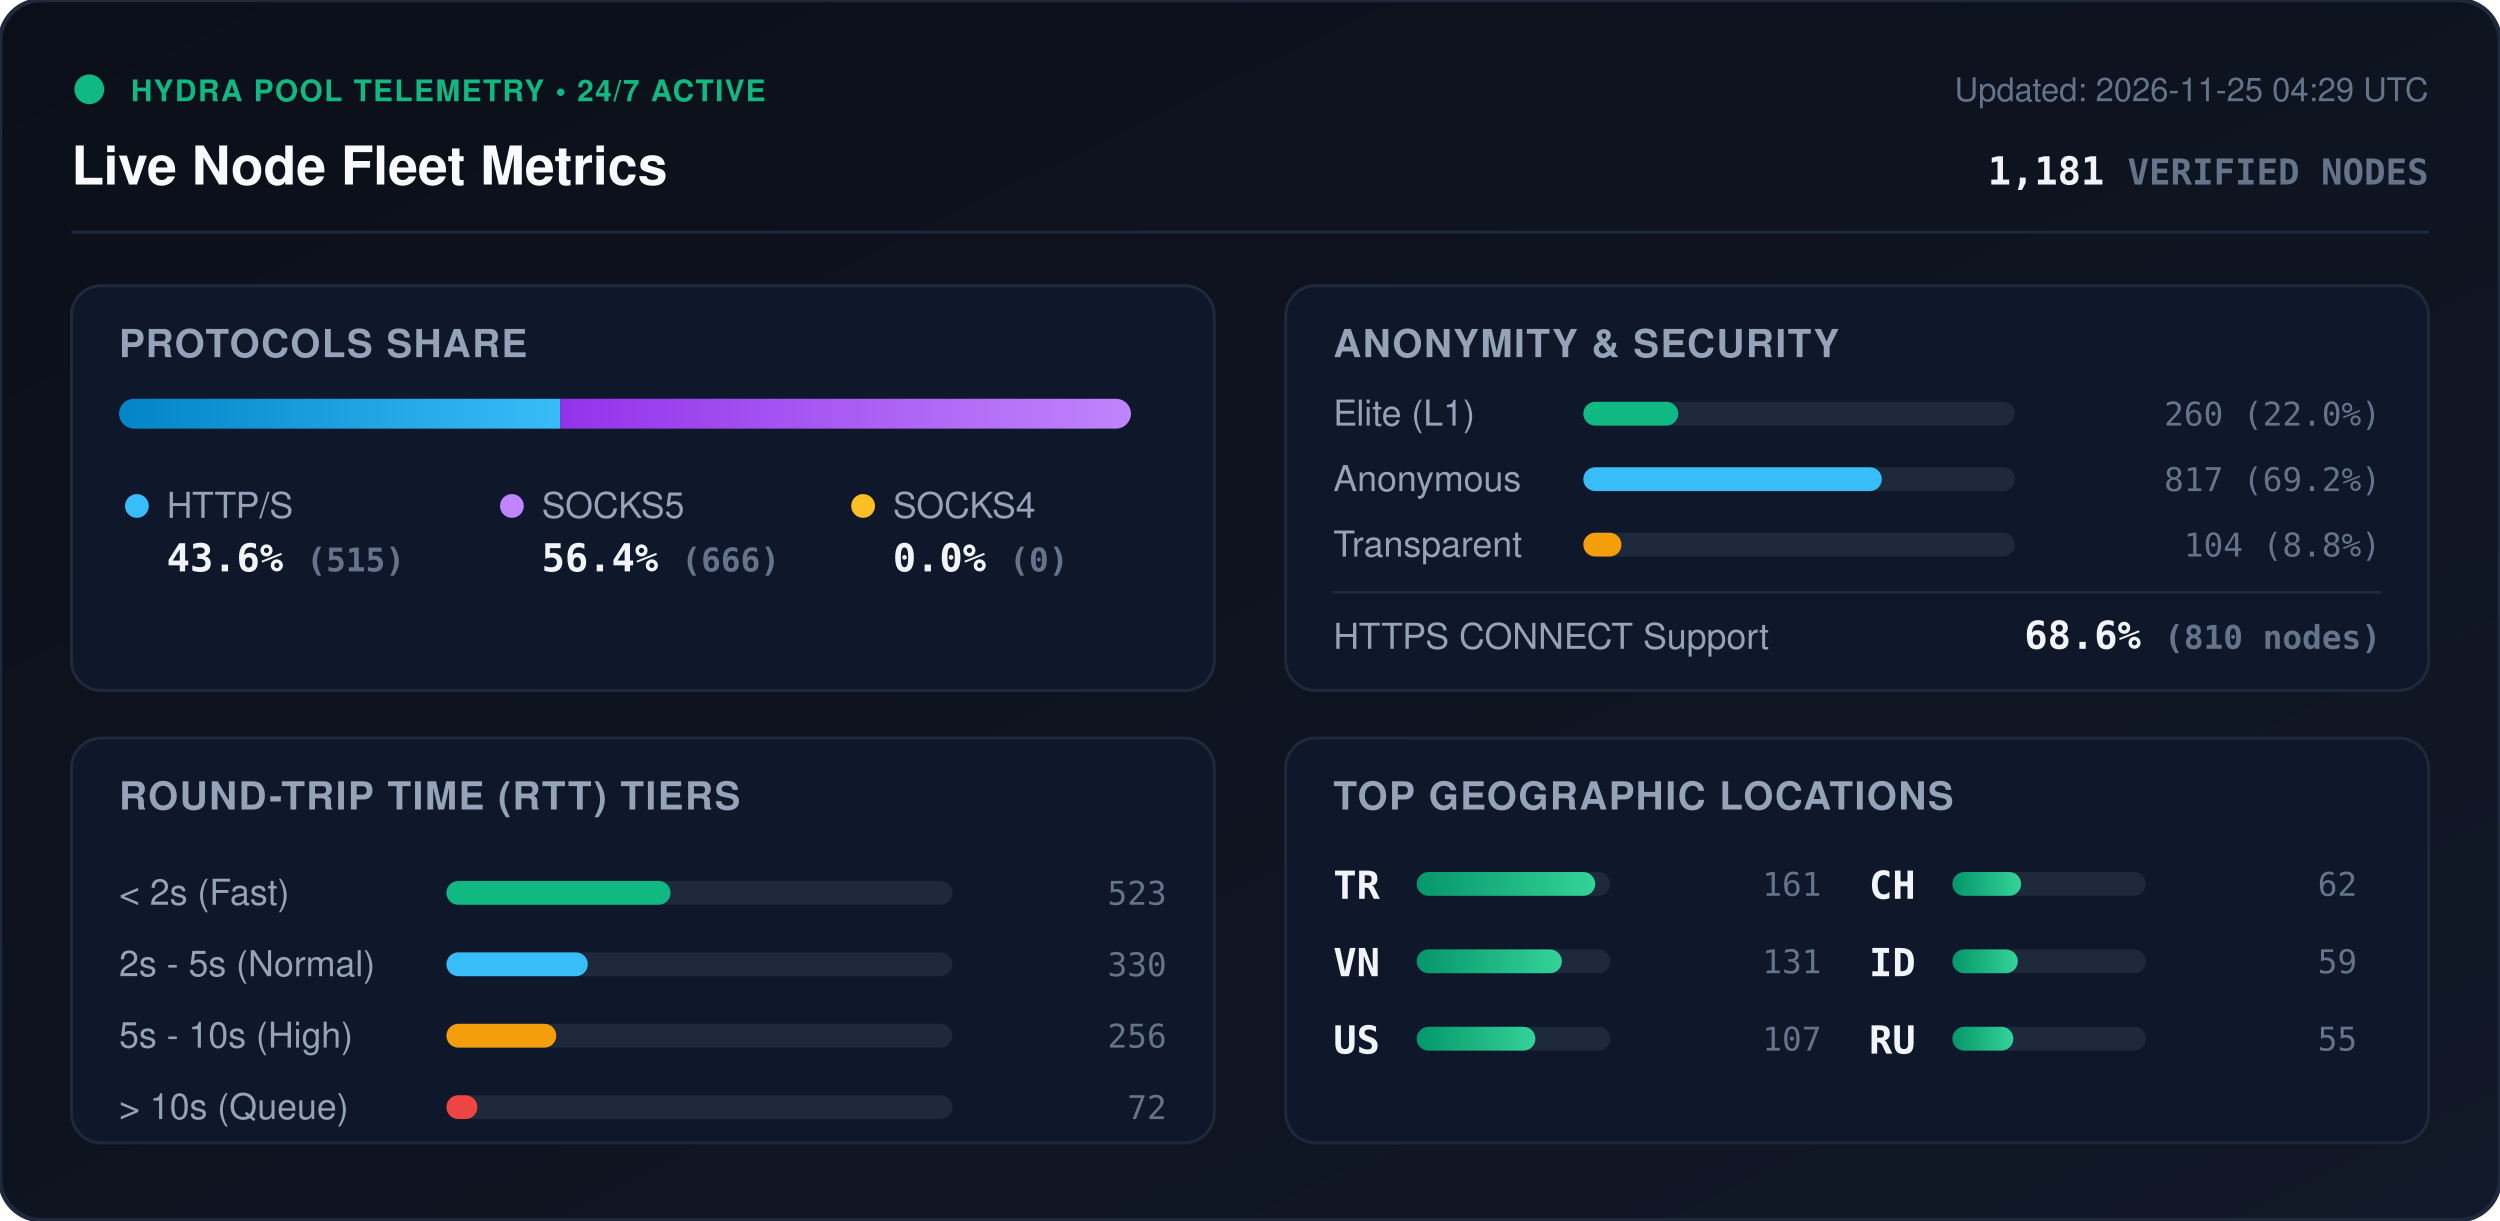
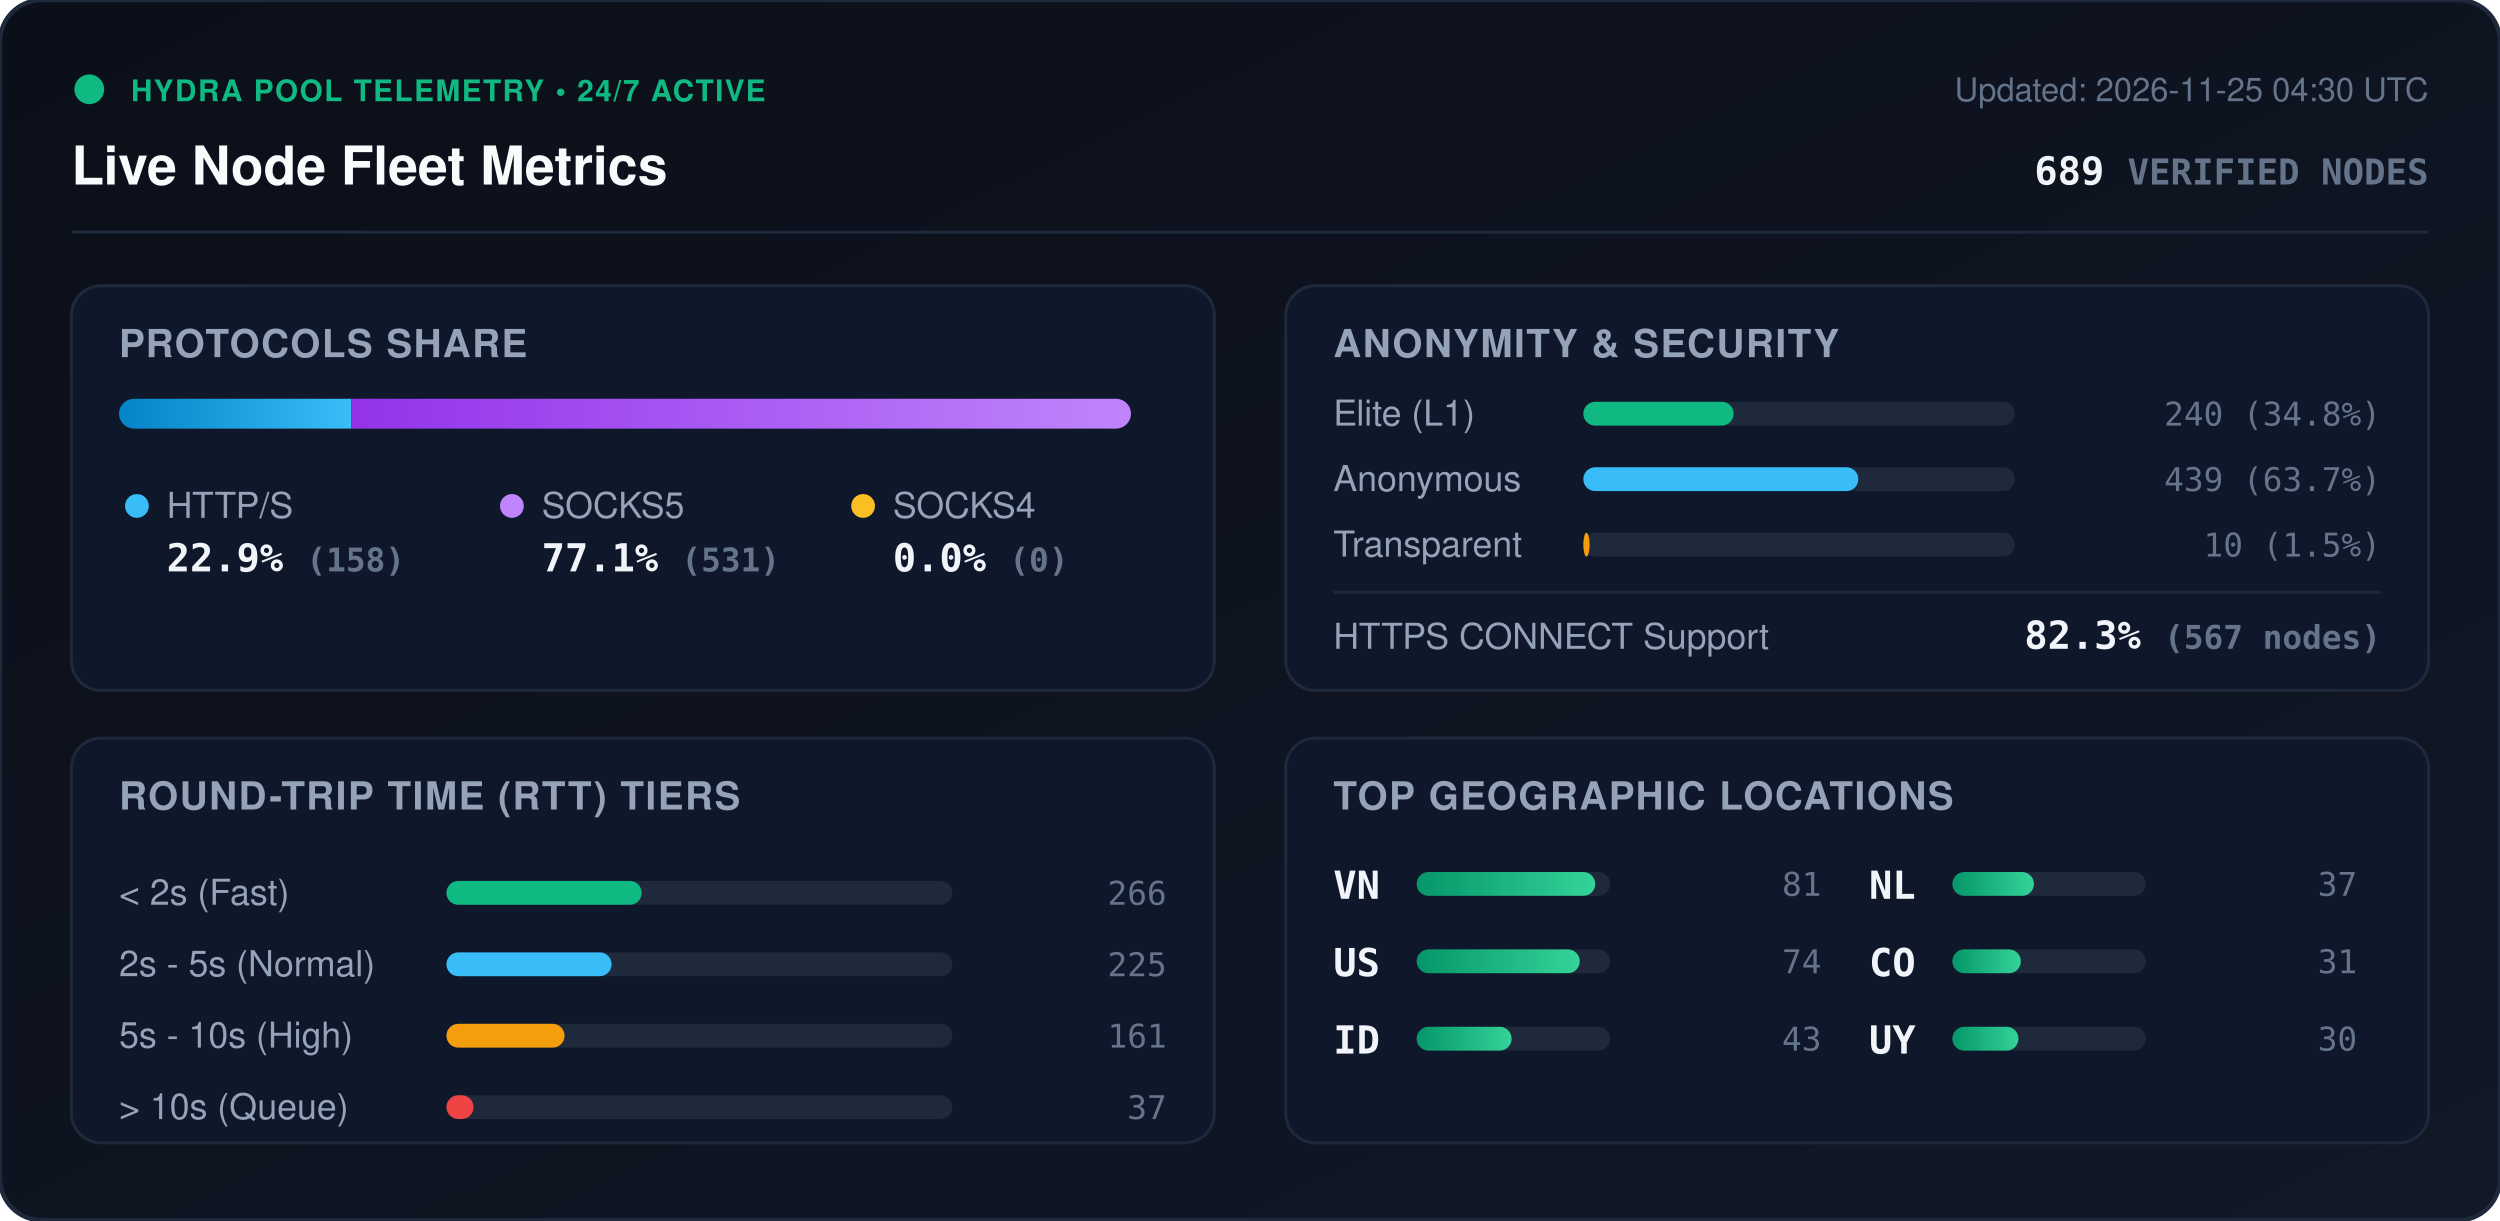
<svg xmlns="http://www.w3.org/2000/svg" viewBox="0 0 840 410" width="840" height="410" style="max-width: 100%; height: auto;">
  <defs>
    <linearGradient id="bg" x1="0%" y1="0%" x2="100%" y2="100%">
      <stop offset="0%" stop-color="#0b0f19" />
      <stop offset="100%" stop-color="#111827" />
    </linearGradient>
    <linearGradient id="bar-http" x1="0%" y1="0%" x2="100%" y2="0%">
      <stop offset="0%" stop-color="#0284c7" />
      <stop offset="100%" stop-color="#38bdf8" />
    </linearGradient>
    <linearGradient id="bar-socks5" x1="0%" y1="0%" x2="100%" y2="0%">
      <stop offset="0%" stop-color="#9333ea" />
      <stop offset="100%" stop-color="#c084fc" />
    </linearGradient>
    <linearGradient id="bar-socks4" x1="0%" y1="0%" x2="100%" y2="0%">
      <stop offset="0%" stop-color="#d97706" />
      <stop offset="100%" stop-color="#fbbf24" />
    </linearGradient>
    <linearGradient id="bar-green" x1="0%" y1="0%" x2="100%" y2="0%">
      <stop offset="0%" stop-color="#059669" />
      <stop offset="100%" stop-color="#34d399" />
    </linearGradient>
    <clipPath id="prog-track-clip">
      <rect width="340.0" height="10" rx="5" />
    </clipPath>
    <style>
      .title { font: 700 18px -apple-system, BlinkMacSystemFont, 'Segoe UI', Helvetica, Arial, sans-serif; fill: #f8fafc; }
      .sub { font: 500 11px -apple-system, BlinkMacSystemFont, 'Segoe UI', Helvetica, Arial, sans-serif; fill: #64748b; }
      .section-hdr { font: 600 13px -apple-system, BlinkMacSystemFont, 'Segoe UI', Helvetica, Arial, sans-serif; fill: #94a3b8; letter-spacing: 0.5px; }
      .metric-val { font: 700 13px -apple-system, BlinkMacSystemFont, 'Segoe UI', Helvetica, Arial, sans-serif; fill: #f1f5f9; }
      .metric-lbl { font: 500 12px -apple-system, BlinkMacSystemFont, 'Segoe UI', Helvetica, Arial, sans-serif; fill: #94a3b8; }
      .badge-txt { font: 700 10px -apple-system, BlinkMacSystemFont, 'Segoe UI', Helvetica, Arial, sans-serif; fill: #10b981; letter-spacing: 0.5px; }
      .mono { font-family: ui-monospace, SFMono-Regular, Menlo, Monaco, Consolas, monospace; }
      .pulse { animation: beacon 2s infinite ease-in-out; }
      @keyframes beacon { 0%, 100% { opacity: 1; } 50% { opacity: 0.35; } }
    </style>
  </defs>
  <rect width="840" height="410" rx="14" fill="url(#bg)" stroke="#1e293b" stroke-width="1.5" />
  <g transform="translate(24, 24)">
    <circle cx="6" cy="6" r="5" fill="#10b981" class="pulse" />
    <text x="20" y="10" class="badge-txt">HYDRA POOL TELEMETRY • 24/7 ACTIVE</text>
    <text x="0" y="38" class="title">Live Node Fleet Metrics</text>
-     <text x="792" y="10" text-anchor="end" class="sub">Updated: 2026-11-25 04:29 UTC</text>
-     <text x="792" y="38" text-anchor="end" class="metric-val mono" fill="#38bdf8">1,181 <tspan font-size="12" fill="#64748b">VERIFIED NODES</tspan>
+     <text x="792" y="10" text-anchor="end" class="sub">Updated: 2026-11-25 04:30 UTC</text>
+     <text x="792" y="38" text-anchor="end" class="metric-val mono" fill="#38bdf8">689 <tspan font-size="12" fill="#64748b">VERIFIED NODES</tspan>
    </text>
  </g>
  <line x1="24" y1="78" x2="816" y2="78" stroke="#1e293b" stroke-width="1" />
  <g transform="translate(24, 96)">
    <rect width="384" height="136" rx="10" fill="#0f172a" stroke="#1e293b" />
    <text x="16" y="24" class="section-hdr">PROTOCOLS SHARE</text>
    <g transform="translate(16, 38)">
      <rect width="340.0" height="10" rx="5" fill="#1e293b" />
      <g clip-path="url(#prog-track-clip)">
-         <rect x="0" width="148.3" height="10" fill="url(#bar-http)" />
-         <rect x="148.3" width="191.7" height="10" fill="url(#bar-socks5)" />
+         <rect x="0" width="78.0" height="10" fill="url(#bar-http)" />
+         <rect x="78.0" width="262.0" height="10" fill="url(#bar-socks5)" />
        <rect x="340.0" width="0.0" height="10" fill="url(#bar-socks4)" />
      </g>
    </g>
    <g transform="translate(16, 68)">
      <circle cx="6" cy="6" r="4" fill="#38bdf8" />
      <text x="16" y="10" class="metric-lbl">HTTP/S</text>
-       <text x="16" y="28" class="metric-val mono">43.6% <tspan font-size="11" fill="#64748b">(515)</tspan>
+       <text x="16" y="28" class="metric-val mono">22.9% <tspan font-size="11" fill="#64748b">(158)</tspan>
      </text>
      <circle cx="132" cy="6" r="4" fill="#c084fc" />
      <text x="142" y="10" class="metric-lbl">SOCKS5</text>
-       <text x="142" y="28" class="metric-val mono">56.4% <tspan font-size="11" fill="#64748b">(666)</tspan>
+       <text x="142" y="28" class="metric-val mono">77.1% <tspan font-size="11" fill="#64748b">(531)</tspan>
      </text>
      <circle cx="250" cy="6" r="4" fill="#fbbf24" />
      <text x="260" y="10" class="metric-lbl">SOCKS4</text>
      <text x="260" y="28" class="metric-val mono">0.0% <tspan font-size="11" fill="#64748b">(0)</tspan>
      </text>
    </g>
  </g>
  <g transform="translate(432, 96)">
    <rect width="384" height="136" rx="10" fill="#0f172a" stroke="#1e293b" />
    <text x="16" y="24" class="section-hdr">ANONYMITY &amp; SECURITY</text>
    <text x="16" y="47" class="metric-lbl">Elite (L1)</text>
    <rect x="100" y="39" width="145.0" height="8" rx="4" fill="#1e293b" />
-     <rect x="100" y="39" width="31.9" height="8" rx="4" fill="#10b981" />
-     <text x="368" y="47" text-anchor="end" class="mono sub" fill="#e2e8f0">260 (22.0%)</text>
+     <rect x="100" y="39" width="50.5" height="8" rx="4" fill="#10b981" />
+     <text x="368" y="47" text-anchor="end" class="mono sub" fill="#e2e8f0">240 (34.8%)</text>
    <text x="16" y="69" class="metric-lbl">Anonymous</text>
    <rect x="100" y="61" width="145.0" height="8" rx="4" fill="#1e293b" />
-     <rect x="100" y="61" width="100.3" height="8" rx="4" fill="#38bdf8" />
-     <text x="368" y="69" text-anchor="end" class="mono sub" fill="#e2e8f0">817 (69.2%)</text>
+     <rect x="100" y="61" width="92.4" height="8" rx="4" fill="#38bdf8" />
+     <text x="368" y="69" text-anchor="end" class="mono sub" fill="#e2e8f0">439 (63.7%)</text>
    <text x="16" y="91" class="metric-lbl">Transparent</text>
    <rect x="100" y="83" width="145.0" height="8" rx="4" fill="#1e293b" />
-     <rect x="100" y="83" width="12.8" height="8" rx="4" fill="#f59e0b" />
-     <text x="368" y="91" text-anchor="end" class="mono sub" fill="#e2e8f0">104 (8.8%)</text>
+     <rect x="100" y="83" width="2.1" height="8" rx="4" fill="#f59e0b" />
+     <text x="368" y="91" text-anchor="end" class="mono sub" fill="#e2e8f0">10 (1.5%)</text>
    <line x1="16" y1="103" x2="368" y2="103" stroke="#1e293b" stroke-width="1" />
    <text x="16" y="122" class="metric-lbl">HTTPS CONNECT Support</text>
-     <text x="368" y="122" text-anchor="end" class="metric-val mono" fill="#34d399">68.6% <tspan font-size="11" fill="#64748b">(810 nodes)</tspan>
+     <text x="368" y="122" text-anchor="end" class="metric-val mono" fill="#34d399">82.3% <tspan font-size="11" fill="#64748b">(567 nodes)</tspan>
    </text>
  </g>
  <g transform="translate(24, 248)">
    <rect width="384" height="136" rx="10" fill="#0f172a" stroke="#1e293b" />
    <text x="16" y="24" class="section-hdr">ROUND-TRIP TIME (RTT) TIERS</text>
    <g transform="translate(16, 42)">
      <text x="0" y="14" class="metric-lbl">&lt; 2s (Fast)</text>
      <rect x="110" y="6" width="170" height="8" rx="4" fill="#1e293b" />
-       <rect x="110" y="6" width="75.3" height="8" rx="4" fill="#10b981" />
-       <text x="352" y="14" text-anchor="end" class="mono sub">523</text>
+       <rect x="110" y="6" width="65.6" height="8" rx="4" fill="#10b981" />
+       <text x="352" y="14" text-anchor="end" class="mono sub">266</text>
      <text x="0" y="38" class="metric-lbl">2s - 5s (Normal)</text>
      <rect x="110" y="30" width="170" height="8" rx="4" fill="#1e293b" />
-       <rect x="110" y="30" width="47.5" height="8" rx="4" fill="#38bdf8" />
-       <text x="352" y="38" text-anchor="end" class="mono sub">330</text>
+       <rect x="110" y="30" width="55.5" height="8" rx="4" fill="#38bdf8" />
+       <text x="352" y="38" text-anchor="end" class="mono sub">225</text>
      <text x="0" y="62" class="metric-lbl">5s - 10s (High)</text>
      <rect x="110" y="54" width="170" height="8" rx="4" fill="#1e293b" />
-       <rect x="110" y="54" width="36.9" height="8" rx="4" fill="#f59e0b" />
-       <text x="352" y="62" text-anchor="end" class="mono sub">256</text>
+       <rect x="110" y="54" width="39.7" height="8" rx="4" fill="#f59e0b" />
+       <text x="352" y="62" text-anchor="end" class="mono sub">161</text>
      <text x="0" y="86" class="metric-lbl">&gt; 10s (Queue)</text>
      <rect x="110" y="78" width="170" height="8" rx="4" fill="#1e293b" />
-       <rect x="110" y="78" width="10.4" height="8" rx="4" fill="#ef4444" />
-       <text x="352" y="86" text-anchor="end" class="mono sub">72</text>
+       <rect x="110" y="78" width="9.1" height="8" rx="4" fill="#ef4444" />
+       <text x="352" y="86" text-anchor="end" class="mono sub">37</text>
    </g>
  </g>
  <g transform="translate(432, 248)">
    <rect width="384" height="136" rx="10" fill="#0f172a" stroke="#1e293b" />
    <text x="16" y="24" class="section-hdr">TOP GEOGRAPHIC LOCATIONS</text>
    <g transform="translate(16, 42)">
      <g transform="translate(0, 0)">
-         <text x="0" y="12" class="mono metric-val" font-size="12">TR</text>
+         <text x="0" y="12" class="mono metric-val" font-size="12">VN</text>
        <rect x="28" y="3" width="65" height="8" rx="4" fill="#1e293b" />
        <rect x="28" y="3" width="60.0" height="8" rx="4" fill="url(#bar-green)" />
-         <text x="164" y="11" text-anchor="end" class="mono sub">161</text>
+         <text x="164" y="11" text-anchor="end" class="mono sub">81</text>
      </g>
      <g transform="translate(0, 26)">
-         <text x="0" y="12" class="mono metric-val" font-size="12">VN</text>
+         <text x="0" y="12" class="mono metric-val" font-size="12">US</text>
        <rect x="28" y="3" width="65" height="8" rx="4" fill="#1e293b" />
-         <rect x="28" y="3" width="48.8" height="8" rx="4" fill="url(#bar-green)" />
-         <text x="164" y="11" text-anchor="end" class="mono sub">131</text>
+         <rect x="28" y="3" width="54.8" height="8" rx="4" fill="url(#bar-green)" />
+         <text x="164" y="11" text-anchor="end" class="mono sub">74</text>
      </g>
      <g transform="translate(0, 52)">
-         <text x="0" y="12" class="mono metric-val" font-size="12">US</text>
+         <text x="0" y="12" class="mono metric-val" font-size="12">ID</text>
        <rect x="28" y="3" width="65" height="8" rx="4" fill="#1e293b" />
-         <rect x="28" y="3" width="39.9" height="8" rx="4" fill="url(#bar-green)" />
-         <text x="164" y="11" text-anchor="end" class="mono sub">107</text>
+         <rect x="28" y="3" width="31.9" height="8" rx="4" fill="url(#bar-green)" />
+         <text x="164" y="11" text-anchor="end" class="mono sub">43</text>
      </g>
      <g transform="translate(180, 0)">
-         <text x="0" y="12" class="mono metric-val" font-size="12">CH</text>
+         <text x="0" y="12" class="mono metric-val" font-size="12">NL</text>
        <rect x="28" y="3" width="65" height="8" rx="4" fill="#1e293b" />
-         <rect x="28" y="3" width="23.1" height="8" rx="4" fill="url(#bar-green)" />
-         <text x="164" y="11" text-anchor="end" class="mono sub">62</text>
+         <rect x="28" y="3" width="27.4" height="8" rx="4" fill="url(#bar-green)" />
+         <text x="164" y="11" text-anchor="end" class="mono sub">37</text>
      </g>
      <g transform="translate(180, 26)">
-         <text x="0" y="12" class="mono metric-val" font-size="12">ID</text>
+         <text x="0" y="12" class="mono metric-val" font-size="12">CO</text>
        <rect x="28" y="3" width="65" height="8" rx="4" fill="#1e293b" />
-         <rect x="28" y="3" width="22.0" height="8" rx="4" fill="url(#bar-green)" />
-         <text x="164" y="11" text-anchor="end" class="mono sub">59</text>
+         <rect x="28" y="3" width="23.0" height="8" rx="4" fill="url(#bar-green)" />
+         <text x="164" y="11" text-anchor="end" class="mono sub">31</text>
      </g>
      <g transform="translate(180, 52)">
-         <text x="0" y="12" class="mono metric-val" font-size="12">RU</text>
+         <text x="0" y="12" class="mono metric-val" font-size="12">UY</text>
        <rect x="28" y="3" width="65" height="8" rx="4" fill="#1e293b" />
-         <rect x="28" y="3" width="20.5" height="8" rx="4" fill="url(#bar-green)" />
-         <text x="164" y="11" text-anchor="end" class="mono sub">55</text>
+         <rect x="28" y="3" width="22.2" height="8" rx="4" fill="url(#bar-green)" />
+         <text x="164" y="11" text-anchor="end" class="mono sub">30</text>
      </g>
    </g>
  </g>
</svg>
